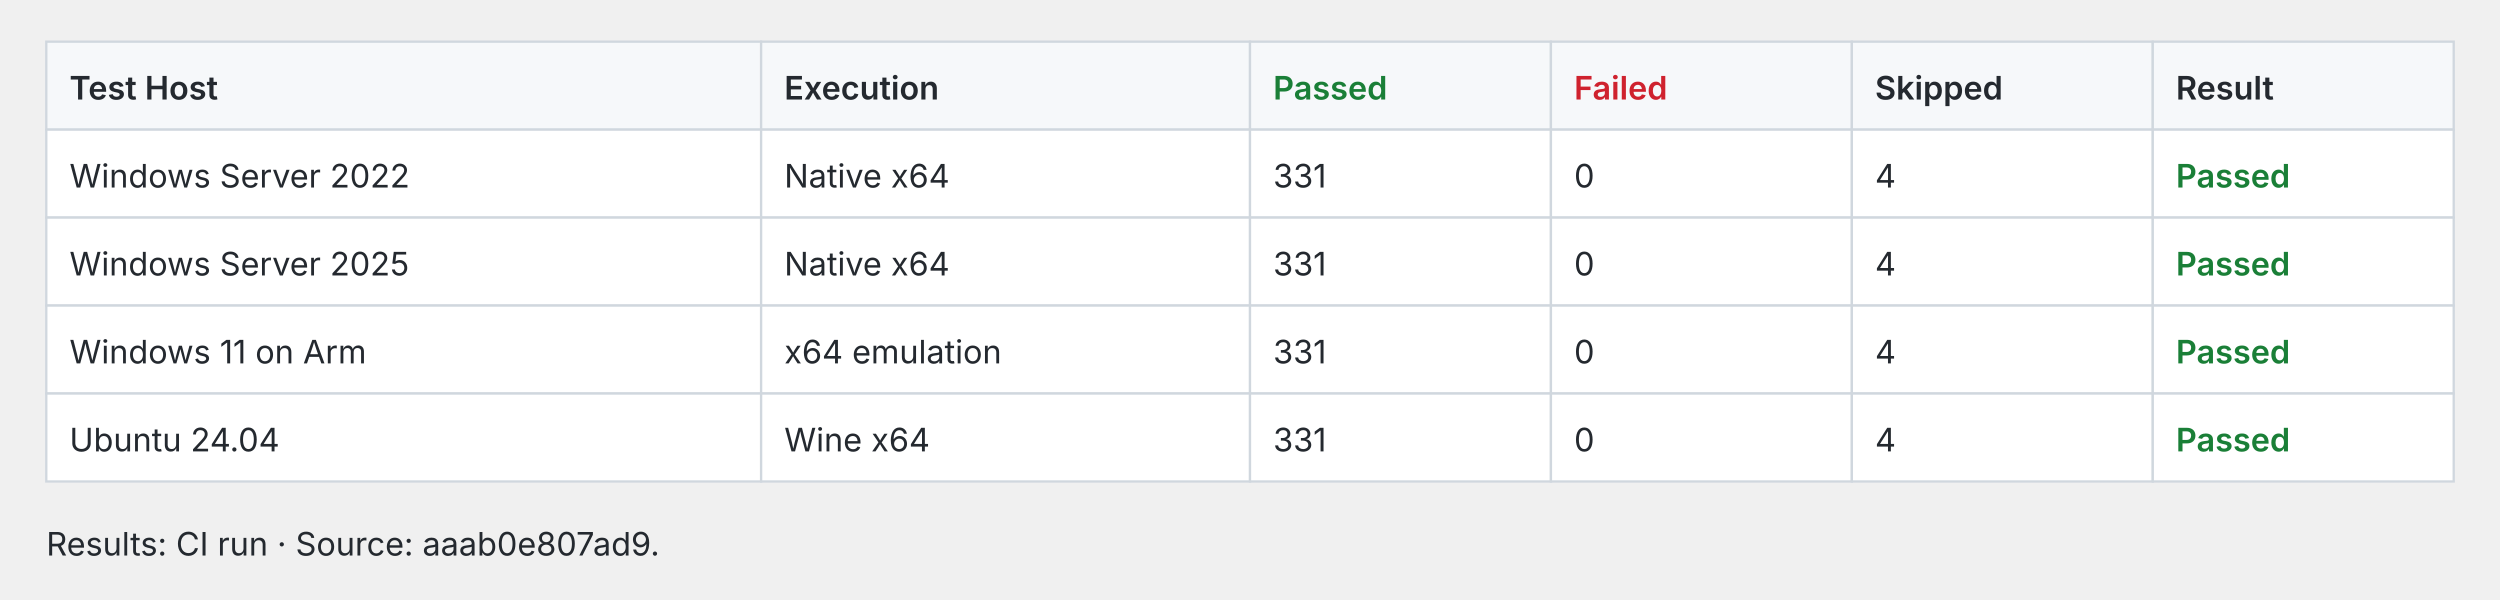
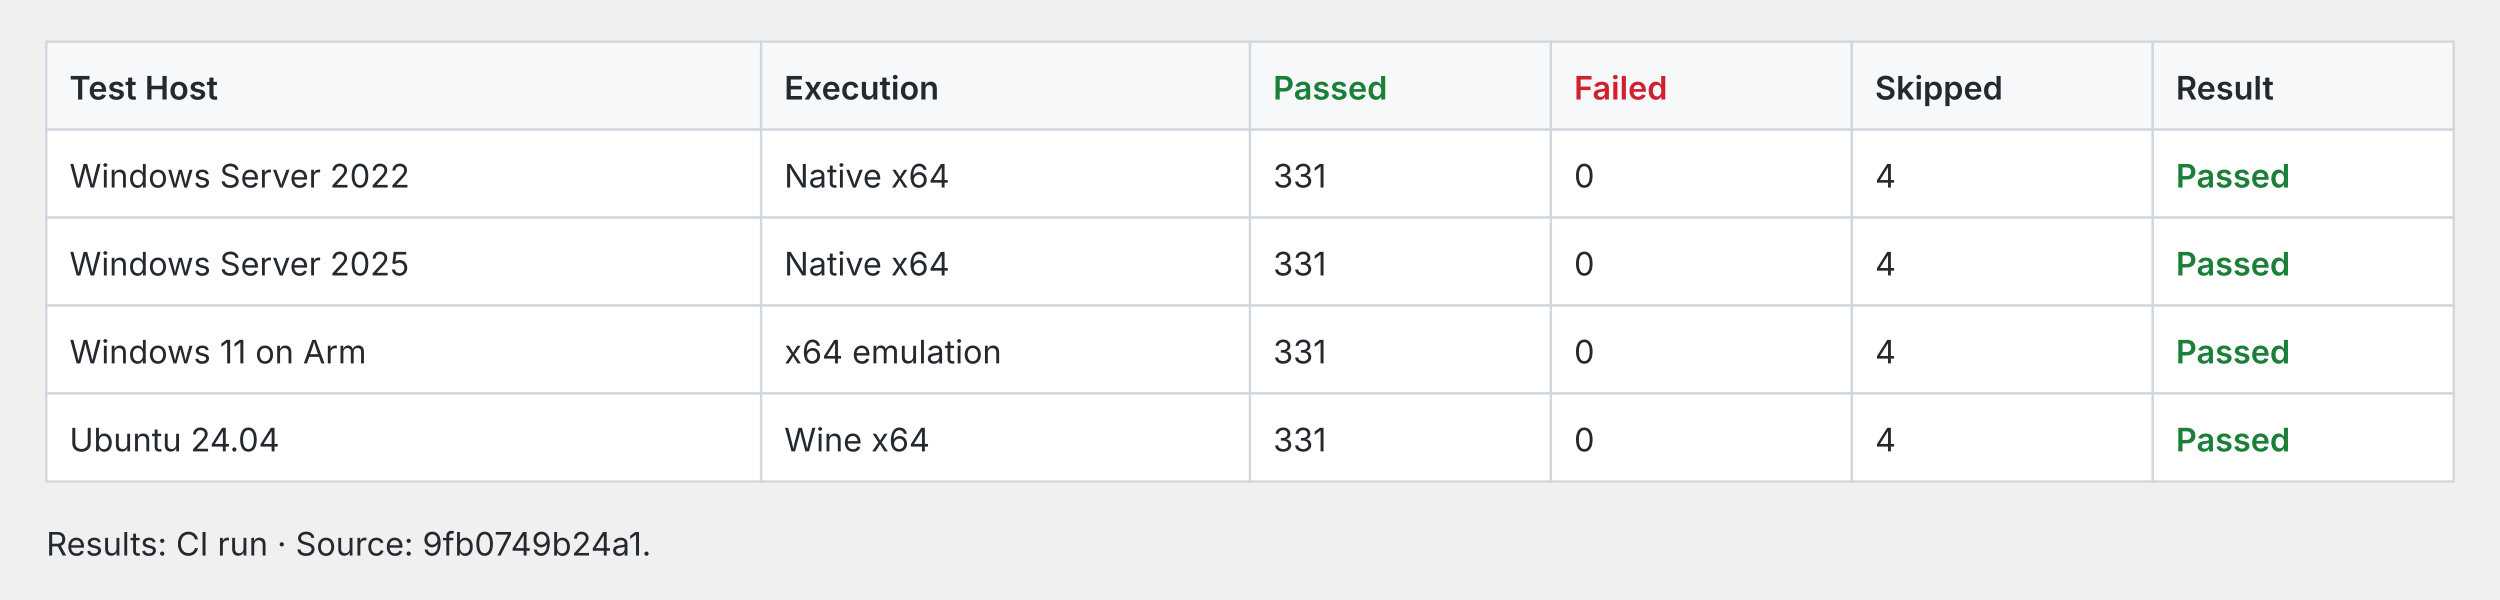
<svg xmlns="http://www.w3.org/2000/svg" width="1080" height="259" viewBox="0 0 1080 259" role="img">
  <style>text{fill:#24292f;font:14px -apple-system,BlinkMacSystemFont,Segoe UI,sans-serif}.cell{fill:#fff;stroke:#d0d7de}.header{fill:#f6f8fa;stroke:#d0d7de}.pass{fill:#1a7f37;font-weight:600}.fail{fill:#cf222e;font-weight:600}.fast{fill:#1a7f37;font-weight:600}.slow{fill:#656d76}.tied{fill:#d97706;font-weight:600}@media(prefers-color-scheme:dark){text{fill:#e6edf3}.cell{fill:#0d1117;stroke:#30363d}.header{fill:#161b22;stroke:#30363d}.pass{fill:#3fb950}.fail{fill:#f85149}.fast{fill:#3fb950}.slow{fill:#8b949e}.tied{fill:#f0883e}}</style>
  <rect class="header" x="20.0" y="18" width="308.8" height="38" />
  <text x="30.0" y="43.0" style="font-weight:600">Test Host</text>
  <rect class="header" x="328.8" y="18" width="211.2" height="38" />
  <text x="338.8" y="43.0" style="font-weight:600">Execution</text>
  <rect class="header" x="540.0" y="18" width="130.0" height="38" />
  <text x="550.0" y="43.0" style="font-weight:600" class="pass">Passed</text>
  <rect class="header" x="670.0" y="18" width="130.0" height="38" />
  <text x="680.0" y="43.0" style="font-weight:600" class="fail">Failed</text>
  <rect class="header" x="800.0" y="18" width="130.0" height="38" />
  <text x="810.0" y="43.0" style="font-weight:600">Skipped</text>
  <rect class="header" x="930.0" y="18" width="130.0" height="38" />
  <text x="940.0" y="43.0" style="font-weight:600">Result</text>
  <rect class="cell" x="20.0" y="56" width="308.8" height="38" />
  <text x="30.0" y="81.0">Windows Server 2022</text>
  <rect class="cell" x="328.8" y="56" width="211.2" height="38" />
  <text x="338.8" y="81.0">Native x64</text>
  <rect class="cell" x="540.0" y="56" width="130.0" height="38" />
  <text x="550.0" y="81.0">331</text>
  <rect class="cell" x="670.0" y="56" width="130.0" height="38" />
  <text x="680.0" y="81.0">0</text>
  <rect class="cell" x="800.0" y="56" width="130.0" height="38" />
  <text x="810.0" y="81.0">4</text>
  <rect class="cell" x="930.0" y="56" width="130.0" height="38" />
  <text x="940.0" y="81.0" style="font-weight:600" class="pass">Passed</text>
  <rect class="cell" x="20.0" y="94" width="308.8" height="38" />
  <text x="30.0" y="119.0">Windows Server 2025</text>
  <rect class="cell" x="328.8" y="94" width="211.2" height="38" />
  <text x="338.8" y="119.0">Native x64</text>
  <rect class="cell" x="540.0" y="94" width="130.0" height="38" />
  <text x="550.0" y="119.0">331</text>
  <rect class="cell" x="670.0" y="94" width="130.0" height="38" />
  <text x="680.0" y="119.0">0</text>
  <rect class="cell" x="800.0" y="94" width="130.0" height="38" />
  <text x="810.0" y="119.0">4</text>
  <rect class="cell" x="930.0" y="94" width="130.0" height="38" />
  <text x="940.0" y="119.0" style="font-weight:600" class="pass">Passed</text>
  <rect class="cell" x="20.0" y="132" width="308.8" height="38" />
  <text x="30.0" y="157.0">Windows 11 on Arm</text>
  <rect class="cell" x="328.8" y="132" width="211.2" height="38" />
  <text x="338.8" y="157.0">x64 emulation</text>
  <rect class="cell" x="540.0" y="132" width="130.0" height="38" />
  <text x="550.0" y="157.0">331</text>
  <rect class="cell" x="670.0" y="132" width="130.0" height="38" />
  <text x="680.0" y="157.0">0</text>
  <rect class="cell" x="800.0" y="132" width="130.0" height="38" />
  <text x="810.0" y="157.0">4</text>
  <rect class="cell" x="930.0" y="132" width="130.0" height="38" />
  <text x="940.0" y="157.0" style="font-weight:600" class="pass">Passed</text>
  <rect class="cell" x="20.0" y="170" width="308.8" height="38" />
  <text x="30.0" y="195.0">Ubuntu 24.04</text>
  <rect class="cell" x="328.8" y="170" width="211.2" height="38" />
  <text x="338.8" y="195.0">Wine x64</text>
  <rect class="cell" x="540.0" y="170" width="130.0" height="38" />
  <text x="550.0" y="195.0">331</text>
  <rect class="cell" x="670.0" y="170" width="130.0" height="38" />
  <text x="680.0" y="195.0">0</text>
  <rect class="cell" x="800.0" y="170" width="130.0" height="38" />
  <text x="810.0" y="195.0">4</text>
  <rect class="cell" x="930.0" y="170" width="130.0" height="38" />
  <text x="940.0" y="195.0" style="font-weight:600" class="pass">Passed</text>
-   <text x="20.0" y="240.0">Results: CI run · Source: aaab0e807ad9.</text>
+   <text x="20.0" y="240.0">Results: CI run · Source: 9fb0749b24a1.</text>
</svg>
